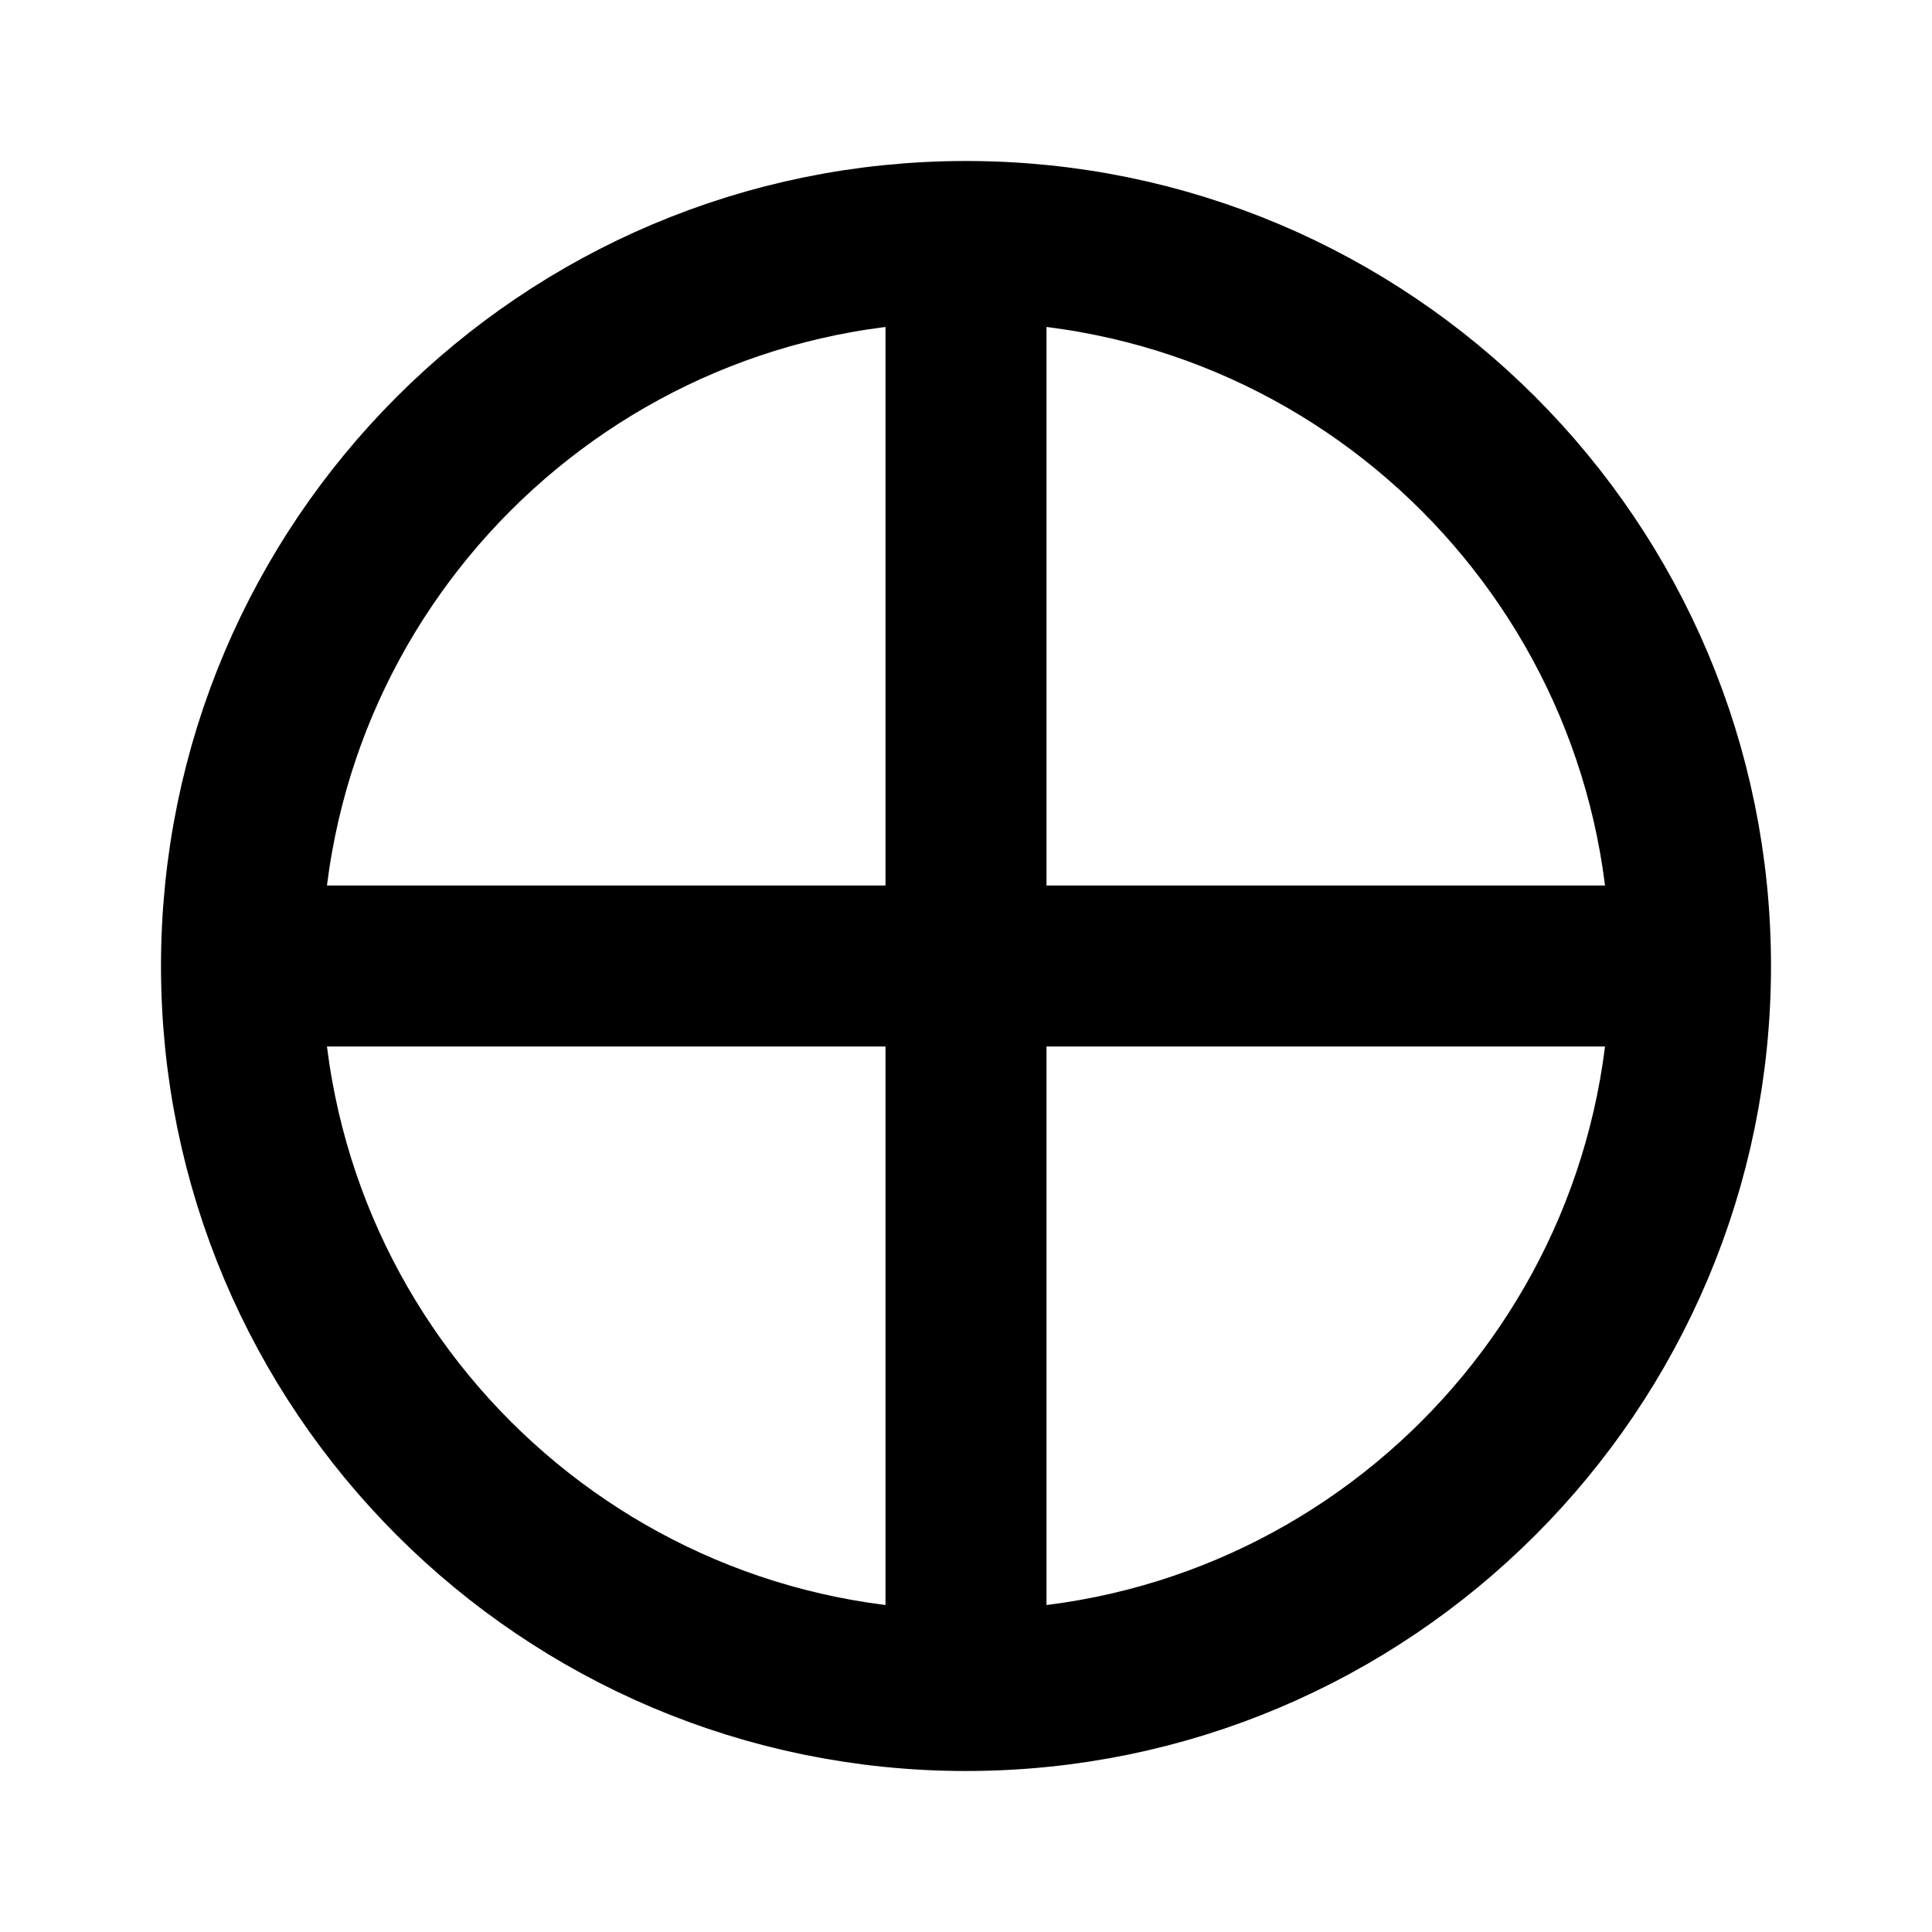
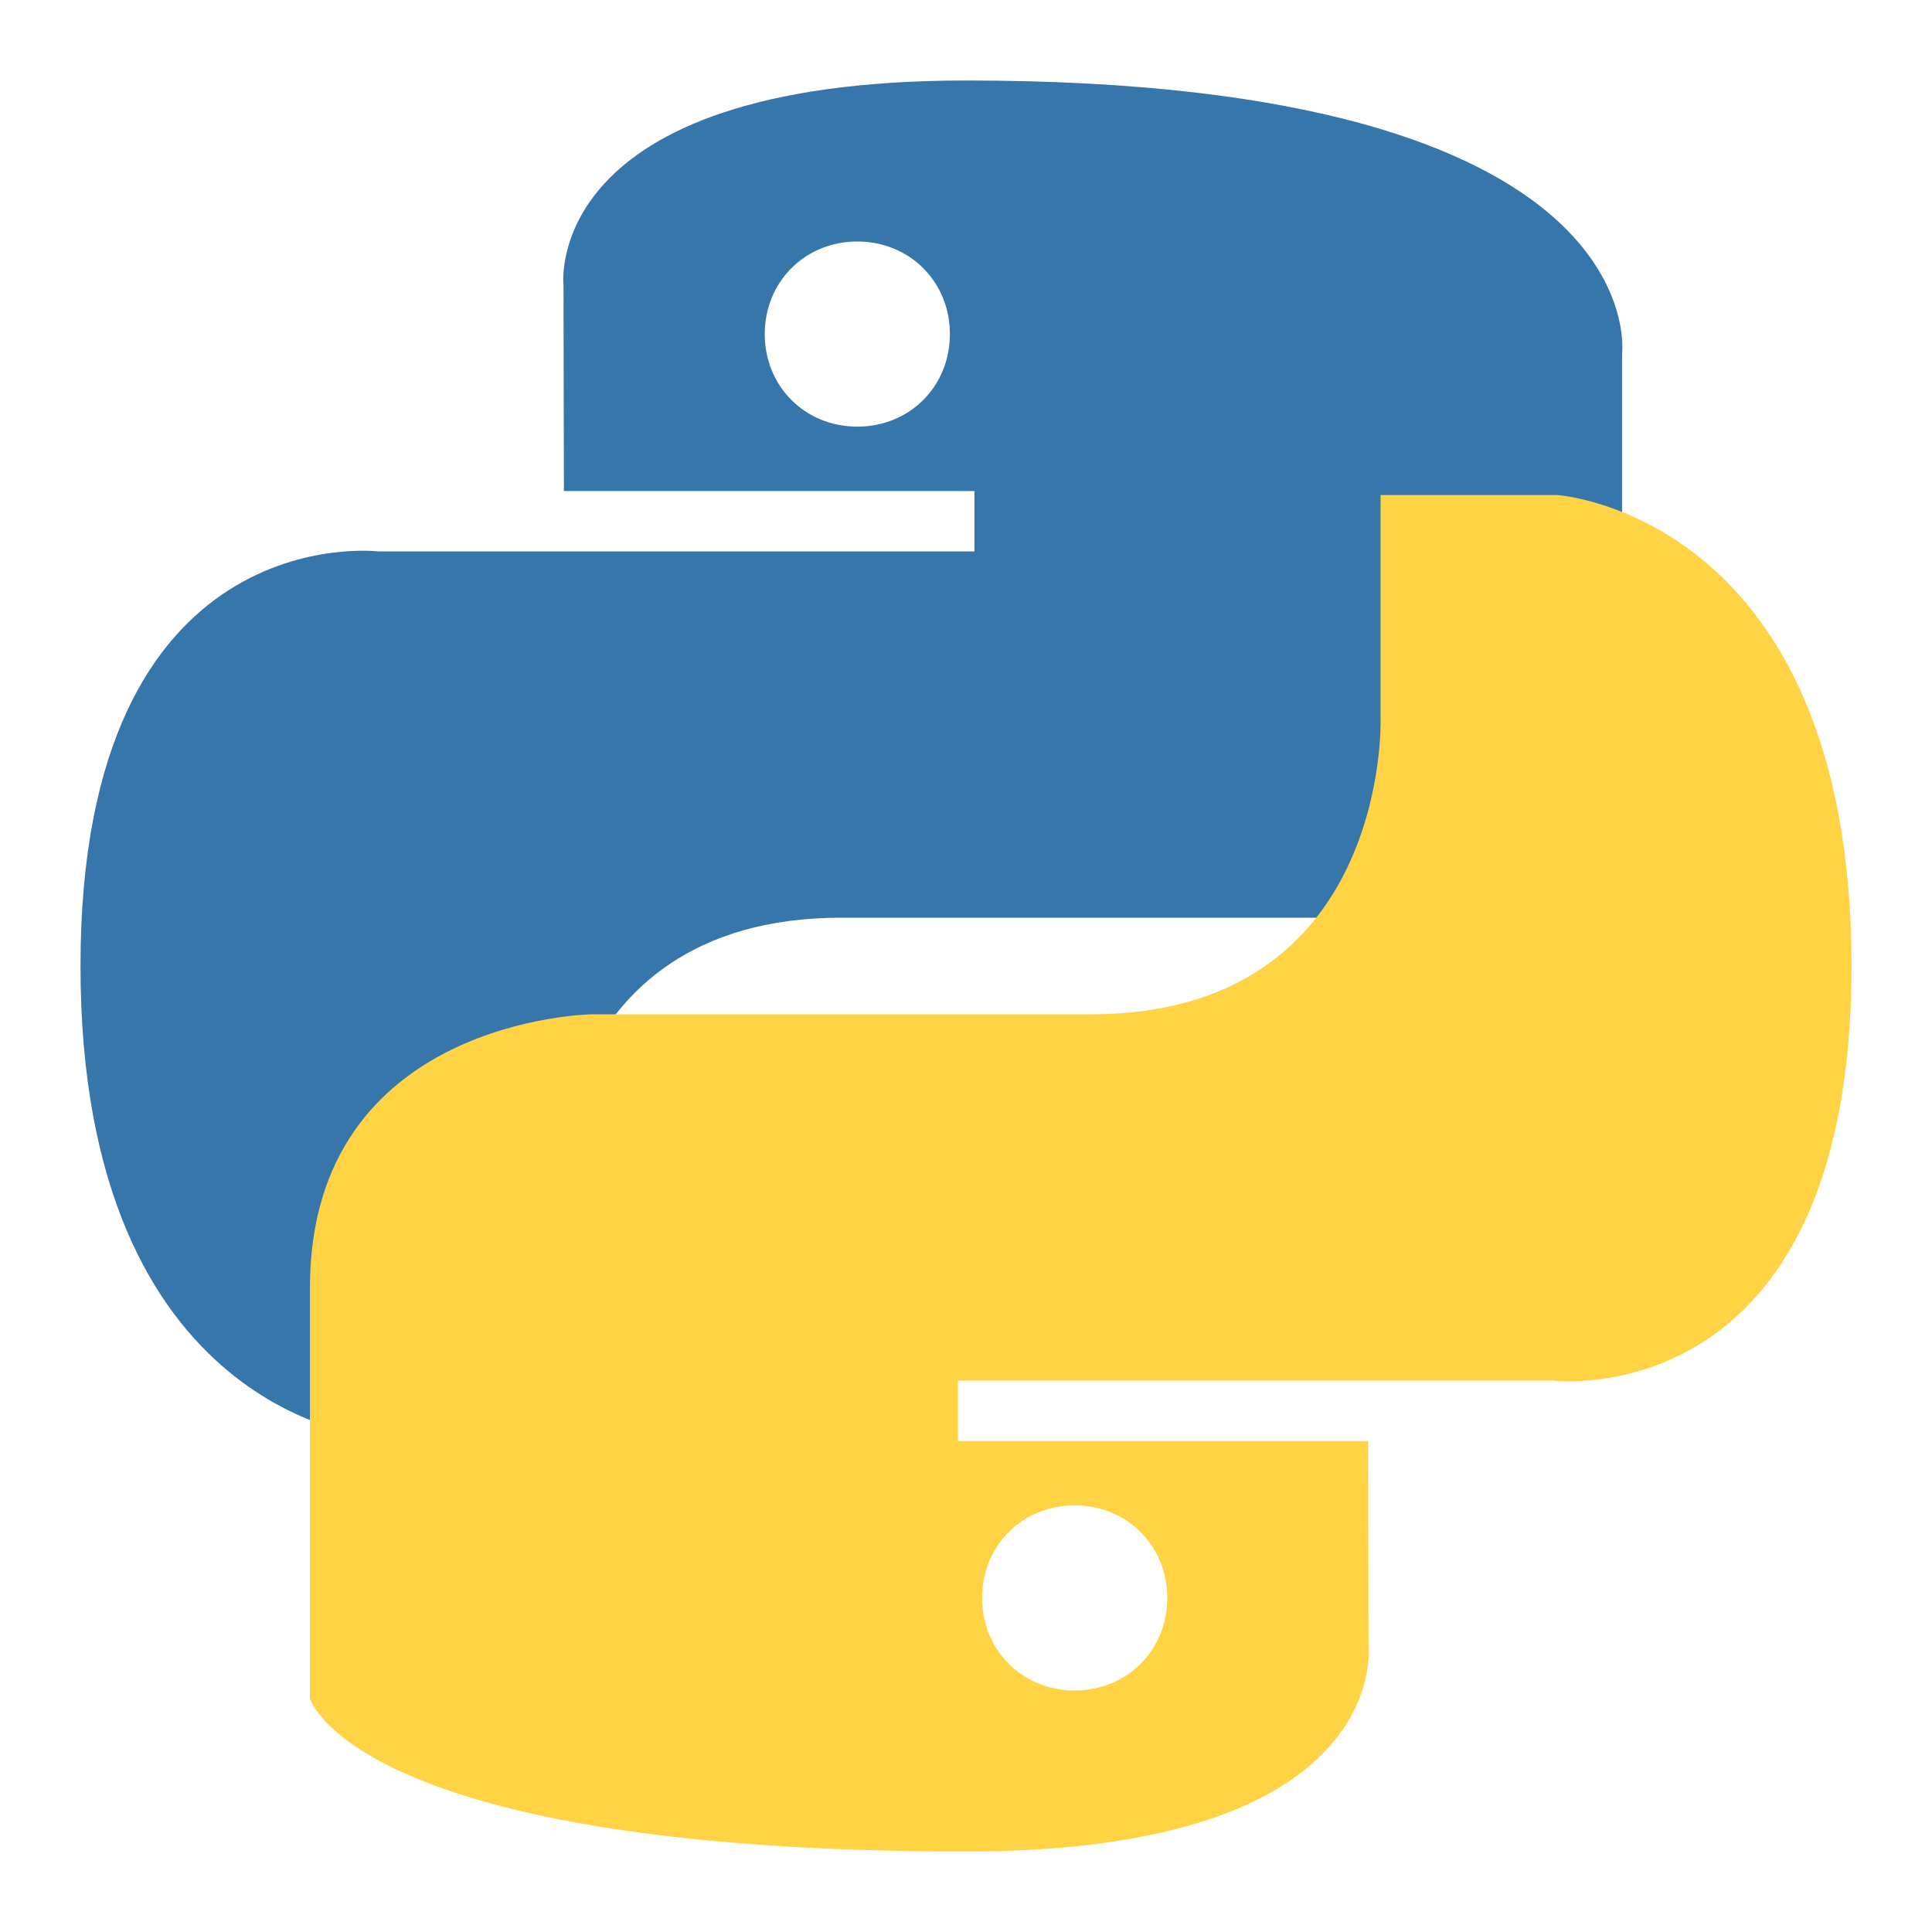
- <svg width="64" height="64" viewBox="0 0 24 24" fill="none" stroke="currentColor" stroke-width="2">
-   <circle cx="12" cy="12" r="9" />
-   <path d="M12 3v18M3 12h18" />
+ <svg xmlns="http://www.w3.org/2000/svg" viewBox="0 0 48 48">
+   <path fill="#3776ab" d="M24 2C13.4 2 14 7.1 14 7.1l.01 5.1h10.2v1.5H9.4S2 12.8 2 24s7.3 11.7 7.3 11.7h4.4v-5.6s-.2-7.3 7.2-7.3h12.4s7-.1 7-6.8V8.8S41.2 2 24 2zm-2.7 4c1.3 0 2.3 1 2.3 2.3s-1 2.3-2.3 2.3-2.3-1-2.3-2.3 1-2.3 2.3-2.3z" />
+   <path fill="#ffd343" d="M24 46c10.6 0 10-5.1 10-5.1l-.01-5.1H23.8v-1.5h14.8S46 35.2 46 24s-7.3-11.7-7.3-11.7h-4.4v5.6s.2 7.3-7.2 7.3H14.7s-7 .1-7 6.8v10.2S8.8 46 24 46zm2.7-4c-1.3 0-2.3-1-2.3-2.3s1-2.3 2.3-2.3 2.3 1 2.3 2.3-1 2.3-2.3 2.3z" />
</svg>
